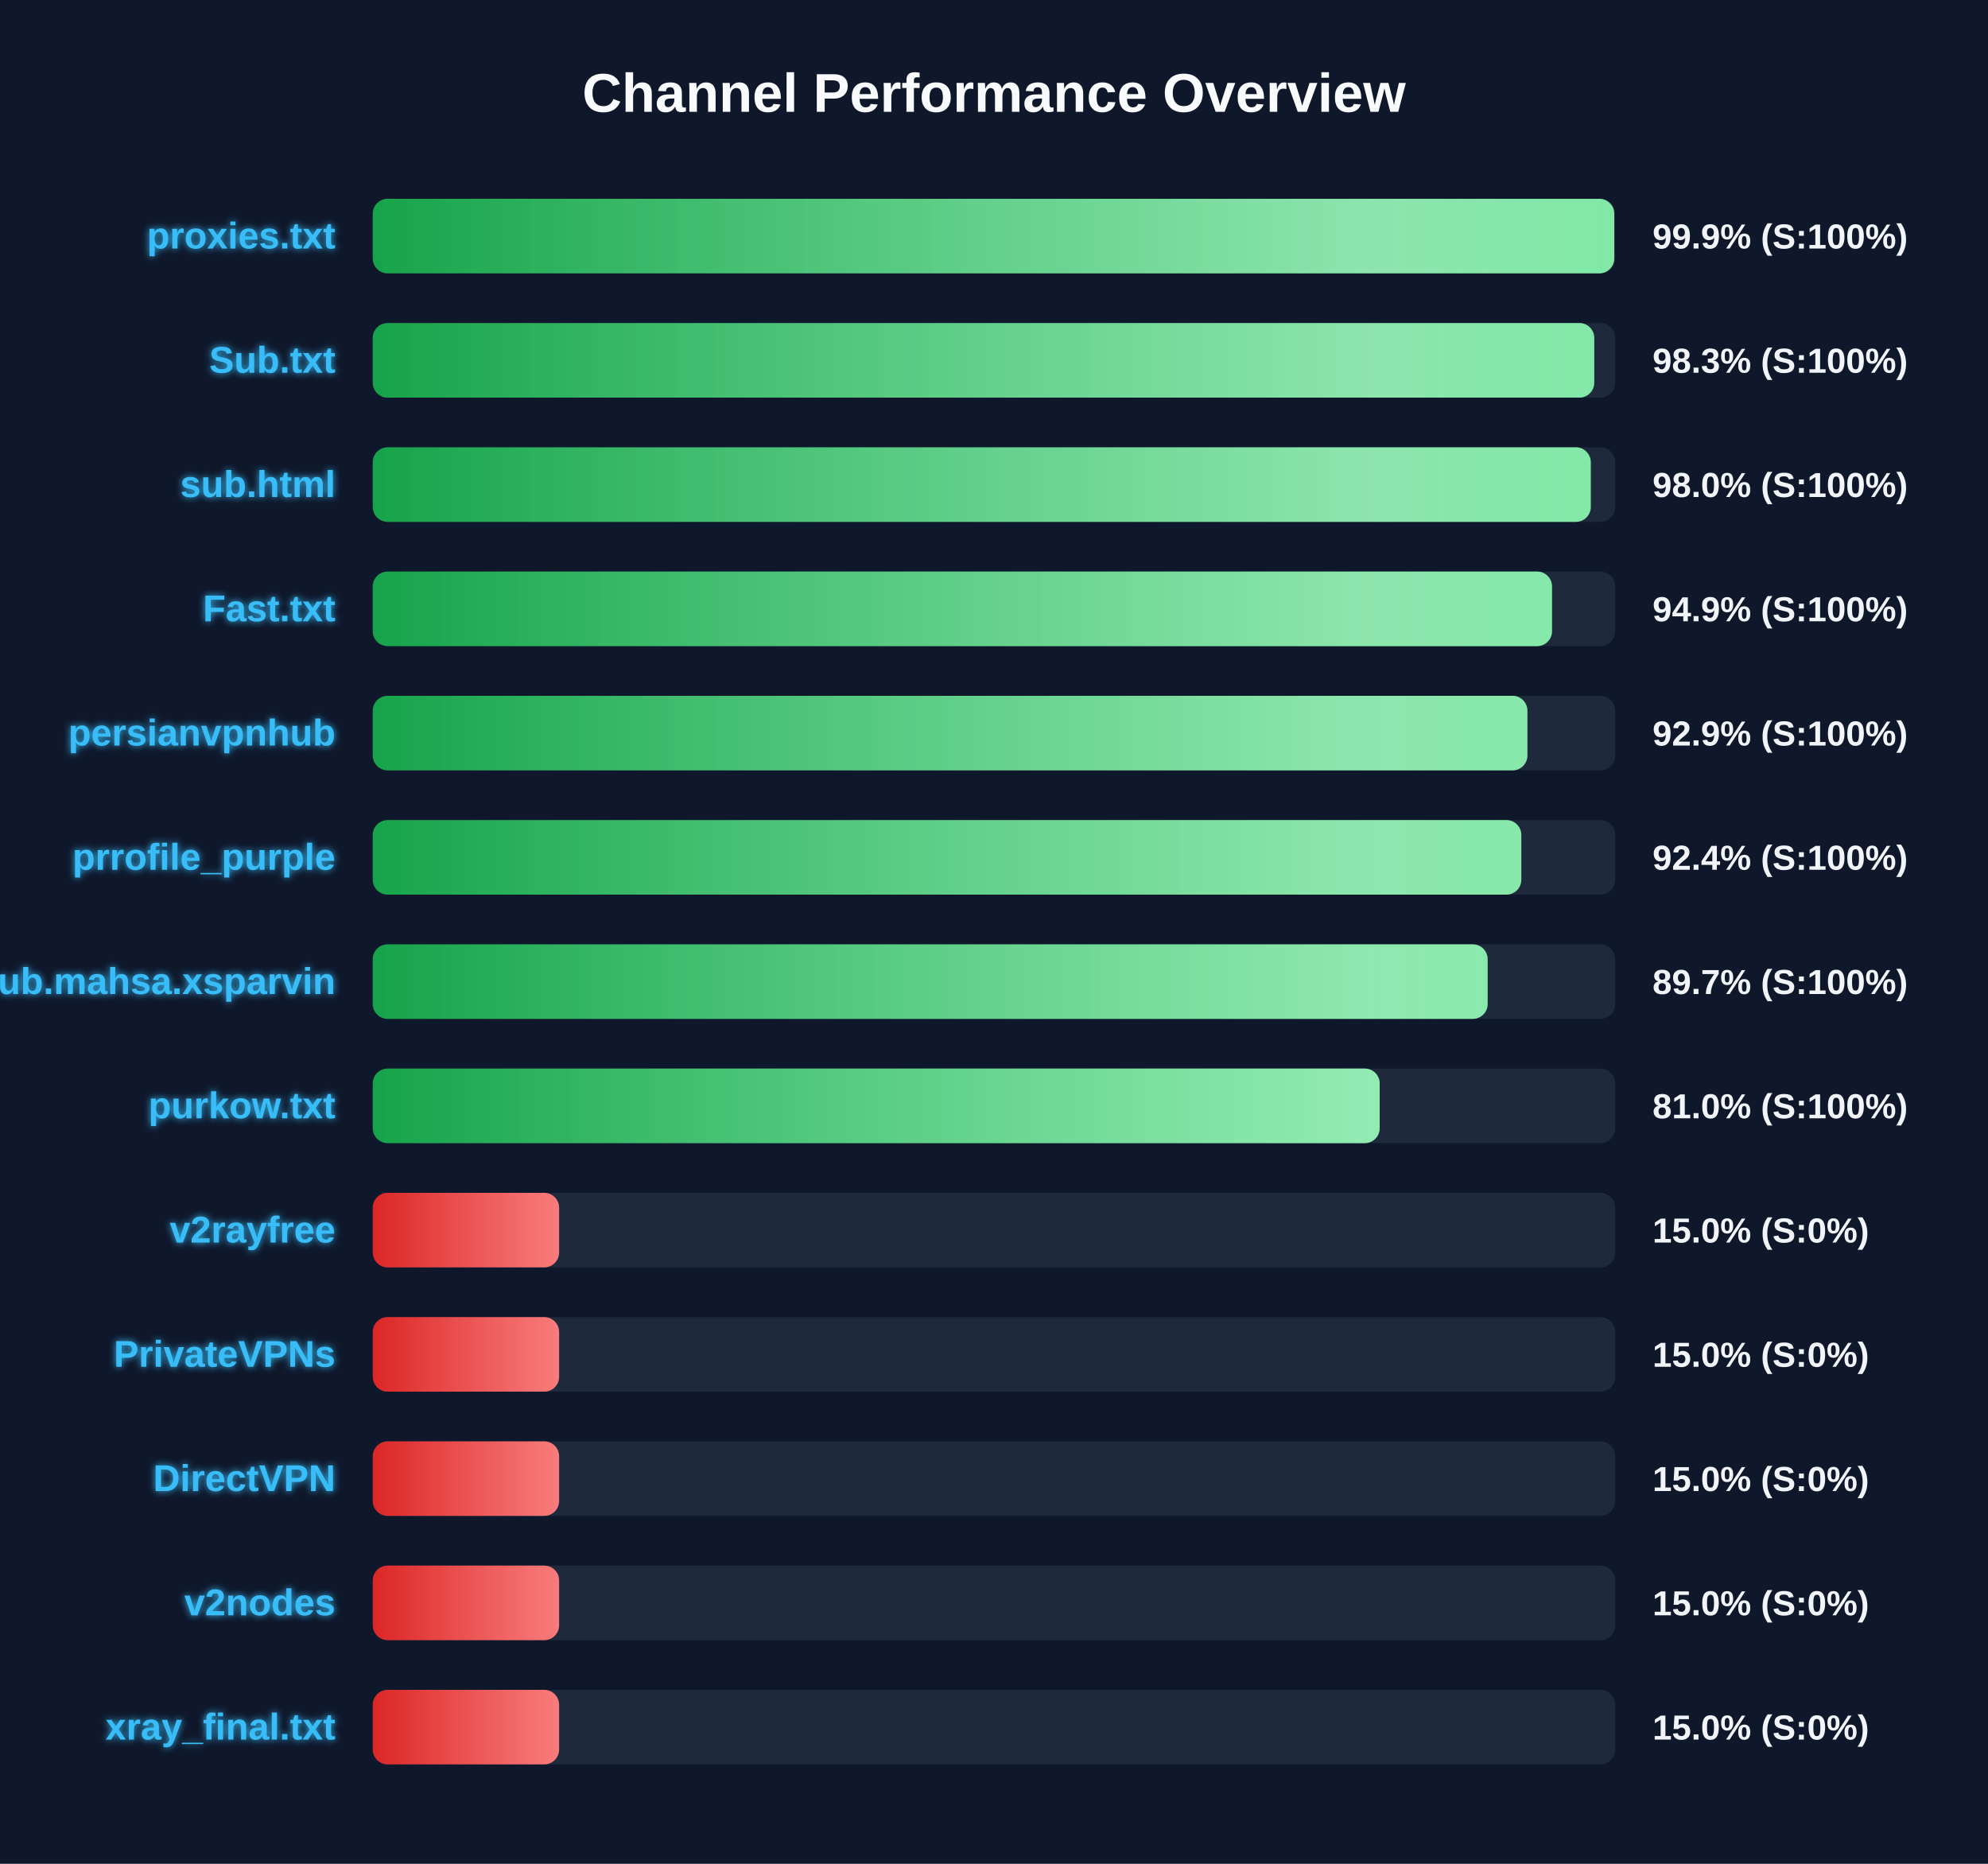
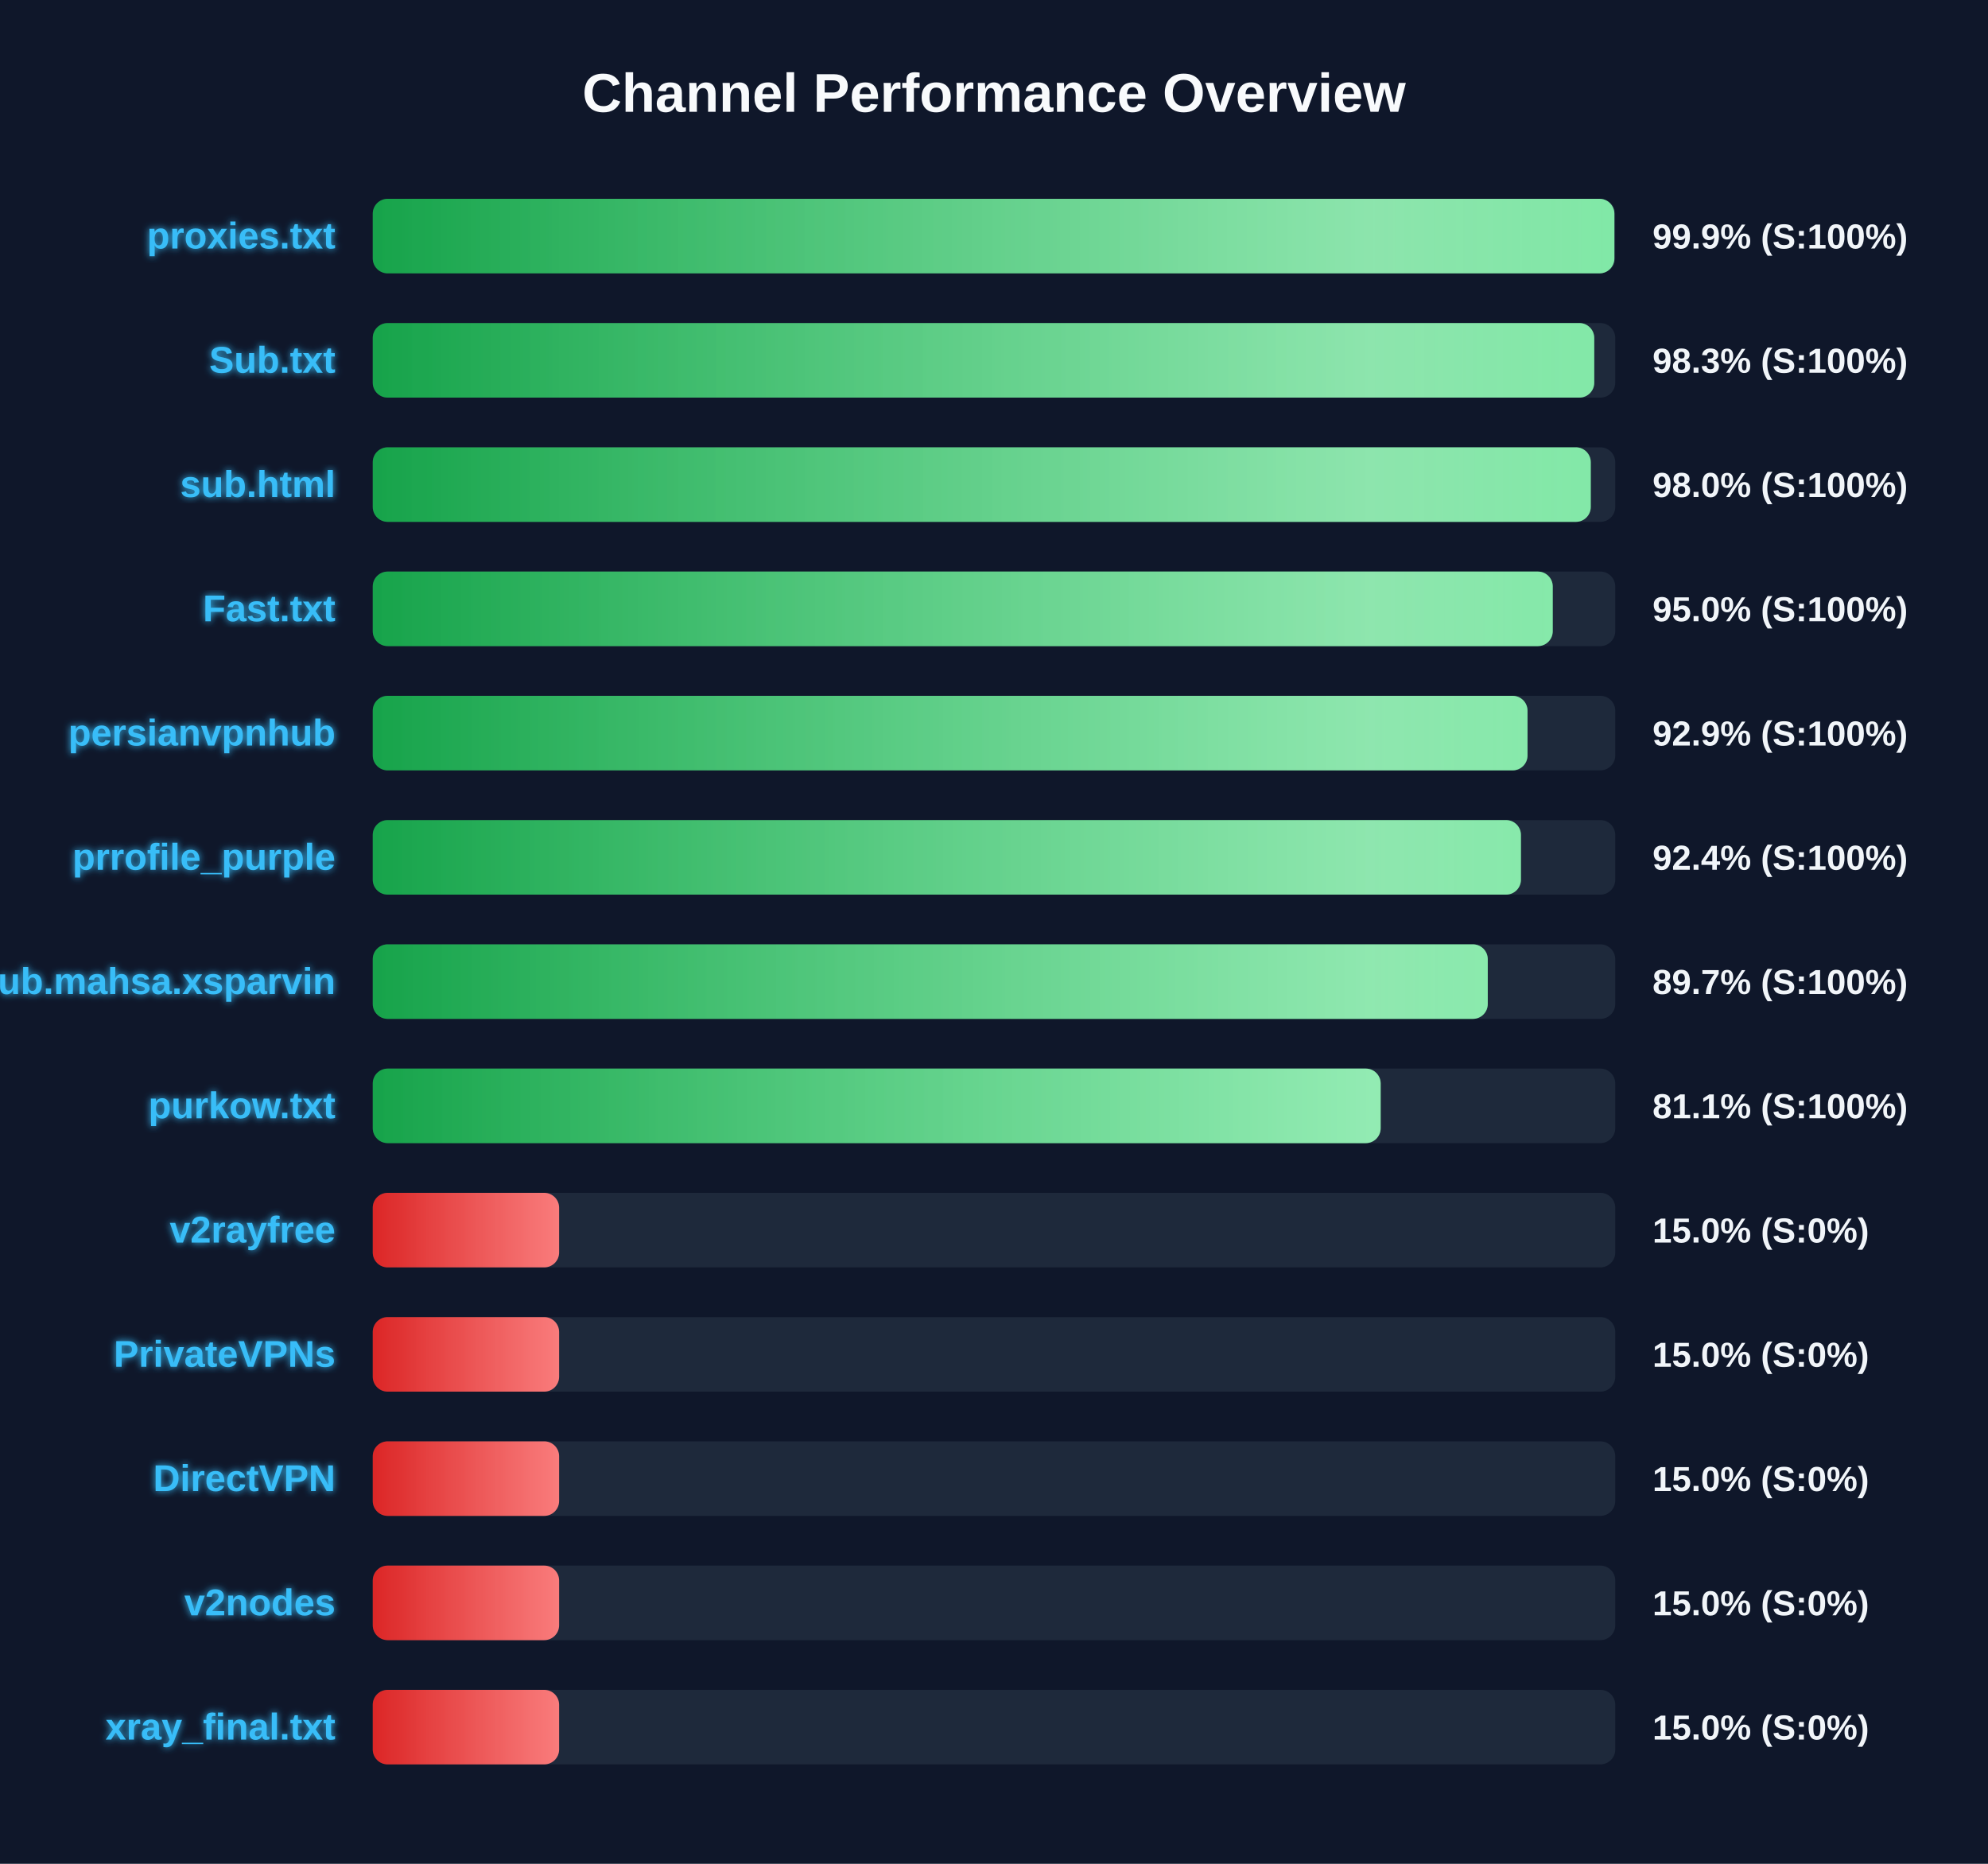
<svg xmlns="http://www.w3.org/2000/svg" width="800" height="750" version="1.1">
  <defs>
    <linearGradient id="grad-green" x1="0%" y1="0%" x2="100%" y2="0%">
      <stop offset="0%" stop-color="#16a34a" />
      <stop offset="100%" stop-color="#4ade80" />
    </linearGradient>
    <linearGradient id="grad-yellow" x1="0%" y1="0%" x2="100%" y2="0%">
      <stop offset="0%" stop-color="#ca8a04" />
      <stop offset="100%" stop-color="#fde047" />
    </linearGradient>
    <linearGradient id="grad-red" x1="0%" y1="0%" x2="100%" y2="0%">
      <stop offset="0%" stop-color="#dc2626" />
      <stop offset="100%" stop-color="#f87171" />
    </linearGradient>
    <linearGradient id="shimmer" x1="0%" y1="0%" x2="100%" y2="0%">
      <stop offset="0%" stop-color="rgba(255,255,255,0)" />
      <stop offset="50%" stop-color="rgba(255,255,255,0.4)" />
      <stop offset="100%" stop-color="rgba(255,255,255,0)" />
    </linearGradient>
    <filter id="glow" x="-20%" y="-20%" width="140%" height="140%">
      <feGaussianBlur stdDeviation="1.5" result="blur" />
      <feComposite in="SourceGraphic" in2="blur" operator="over" />
    </filter>
  </defs>
  <style>
        .bg-rect { fill: #0f172a; }
        .title { font: bold 22px 'Segoe UI', Arial, sans-serif; fill: #f8fafc; }
        .row { font: bold 15px 'Segoe UI', Arial, sans-serif; fill: #38bdf8; filter: url(#glow); }
        .score { font: bold 14px 'Segoe UI', Arial, sans-serif; fill: #f1f5f9; }
        @keyframes shimmer-anim {
            0% { transform: translateX(-100%); }
            100% { transform: translateX(200%); }
        }
        .shimmer-rect {
            animation: shimmer-anim 2.5s infinite linear;
        }
    </style>
  <rect width="100%" height="100%" class="bg-rect" />
  <text x="400" y="45" text-anchor="middle" class="title">Channel Performance Overview</text>
  <rect x="150" y="80" width="500" height="30" fill="#1e293b" rx="6" />
  <clipPath id="clip-0">
-     <rect x="150" y="80" width="499.6" height="30" rx="6" />
+     <rect x="150" y="80" width="499.65" height="30" rx="6" />
  </clipPath>
-   <rect x="150" y="80" width="499.6" height="30" fill="url(#grad-green)" rx="6" />
+   <rect x="150" y="80" width="499.65" height="30" fill="url(#grad-green)" rx="6" />
  <g clip-path="url(#clip-0)">
    <rect x="150" y="80" width="100%" height="30" fill="url(#shimmer)" class="shimmer-rect" />
  </g>
  <text x="135" y="100" text-anchor="end" class="row">proxies.txt</text>
  <text x="665" y="100" text-anchor="start" class="score">99.9% (S:100%)</text>
  <rect x="150" y="130" width="500" height="30" fill="#1e293b" rx="6" />
  <clipPath id="clip-1">
    <rect x="150" y="130" width="491.55" height="30" rx="6" />
  </clipPath>
  <rect x="150" y="130" width="491.55" height="30" fill="url(#grad-green)" rx="6" />
  <g clip-path="url(#clip-1)">
    <rect x="150" y="130" width="100%" height="30" fill="url(#shimmer)" class="shimmer-rect" />
  </g>
  <text x="135" y="150" text-anchor="end" class="row">Sub.txt</text>
  <text x="665" y="150" text-anchor="start" class="score">98.3% (S:100%)</text>
  <rect x="150" y="180" width="500" height="30" fill="#1e293b" rx="6" />
  <clipPath id="clip-2">
    <rect x="150" y="180" width="490.15" height="30" rx="6" />
  </clipPath>
  <rect x="150" y="180" width="490.15" height="30" fill="url(#grad-green)" rx="6" />
  <g clip-path="url(#clip-2)">
    <rect x="150" y="180" width="100%" height="30" fill="url(#shimmer)" class="shimmer-rect" />
  </g>
  <text x="135" y="200" text-anchor="end" class="row">sub.html</text>
  <text x="665" y="200" text-anchor="start" class="score">98.0% (S:100%)</text>
  <rect x="150" y="230" width="500" height="30" fill="#1e293b" rx="6" />
  <clipPath id="clip-3">
-     <rect x="150" y="230" width="474.55" height="30" rx="6" />
+     <rect x="150" y="230" width="474.85" height="30" rx="6" />
  </clipPath>
-   <rect x="150" y="230" width="474.55" height="30" fill="url(#grad-green)" rx="6" />
+   <rect x="150" y="230" width="474.85" height="30" fill="url(#grad-green)" rx="6" />
  <g clip-path="url(#clip-3)">
    <rect x="150" y="230" width="100%" height="30" fill="url(#shimmer)" class="shimmer-rect" />
  </g>
  <text x="135" y="250" text-anchor="end" class="row">Fast.txt</text>
-   <text x="665" y="250" text-anchor="start" class="score">94.9% (S:100%)</text>
+   <text x="665" y="250" text-anchor="start" class="score">95.0% (S:100%)</text>
  <rect x="150" y="280" width="500" height="30" fill="#1e293b" rx="6" />
  <clipPath id="clip-4">
-     <rect x="150" y="280" width="464.65" height="30" rx="6" />
+     <rect x="150" y="280" width="464.7" height="30" rx="6" />
  </clipPath>
-   <rect x="150" y="280" width="464.65" height="30" fill="url(#grad-green)" rx="6" />
+   <rect x="150" y="280" width="464.7" height="30" fill="url(#grad-green)" rx="6" />
  <g clip-path="url(#clip-4)">
    <rect x="150" y="280" width="100%" height="30" fill="url(#shimmer)" class="shimmer-rect" />
  </g>
  <text x="135" y="300" text-anchor="end" class="row">persianvpnhub</text>
  <text x="665" y="300" text-anchor="start" class="score">92.9% (S:100%)</text>
  <rect x="150" y="330" width="500" height="30" fill="#1e293b" rx="6" />
  <clipPath id="clip-5">
-     <rect x="150" y="330" width="462.2" height="30" rx="6" />
+     <rect x="150" y="330" width="462.05" height="30" rx="6" />
  </clipPath>
-   <rect x="150" y="330" width="462.2" height="30" fill="url(#grad-green)" rx="6" />
+   <rect x="150" y="330" width="462.05" height="30" fill="url(#grad-green)" rx="6" />
  <g clip-path="url(#clip-5)">
    <rect x="150" y="330" width="100%" height="30" fill="url(#shimmer)" class="shimmer-rect" />
  </g>
  <text x="135" y="350" text-anchor="end" class="row">prrofile_purple</text>
  <text x="665" y="350" text-anchor="start" class="score">92.4% (S:100%)</text>
  <rect x="150" y="380" width="500" height="30" fill="#1e293b" rx="6" />
  <clipPath id="clip-6">
-     <rect x="150" y="380" width="448.65" height="30" rx="6" />
+     <rect x="150" y="380" width="448.7" height="30" rx="6" />
  </clipPath>
-   <rect x="150" y="380" width="448.65" height="30" fill="url(#grad-green)" rx="6" />
+   <rect x="150" y="380" width="448.7" height="30" fill="url(#grad-green)" rx="6" />
  <g clip-path="url(#clip-6)">
    <rect x="150" y="380" width="100%" height="30" fill="url(#shimmer)" class="shimmer-rect" />
  </g>
  <text x="135" y="400" text-anchor="end" class="row">Sub.mahsa.xsparvin</text>
  <text x="665" y="400" text-anchor="start" class="score">89.7% (S:100%)</text>
  <rect x="150" y="430" width="500" height="30" fill="#1e293b" rx="6" />
  <clipPath id="clip-7">
-     <rect x="150" y="430" width="405.2" height="30" rx="6" />
+     <rect x="150" y="430" width="405.6" height="30" rx="6" />
  </clipPath>
-   <rect x="150" y="430" width="405.2" height="30" fill="url(#grad-green)" rx="6" />
+   <rect x="150" y="430" width="405.6" height="30" fill="url(#grad-green)" rx="6" />
  <g clip-path="url(#clip-7)">
    <rect x="150" y="430" width="100%" height="30" fill="url(#shimmer)" class="shimmer-rect" />
  </g>
  <text x="135" y="450" text-anchor="end" class="row">purkow.txt</text>
-   <text x="665" y="450" text-anchor="start" class="score">81.0% (S:100%)</text>
+   <text x="665" y="450" text-anchor="start" class="score">81.1% (S:100%)</text>
  <rect x="150" y="480" width="500" height="30" fill="#1e293b" rx="6" />
  <clipPath id="clip-8">
    <rect x="150" y="480" width="75.0" height="30" rx="6" />
  </clipPath>
  <rect x="150" y="480" width="75.0" height="30" fill="url(#grad-red)" rx="6" />
  <g clip-path="url(#clip-8)">
    <rect x="150" y="480" width="100%" height="30" fill="url(#shimmer)" class="shimmer-rect" />
  </g>
  <text x="135" y="500" text-anchor="end" class="row">v2rayfree</text>
  <text x="665" y="500" text-anchor="start" class="score">15.0% (S:0%)</text>
  <rect x="150" y="530" width="500" height="30" fill="#1e293b" rx="6" />
  <clipPath id="clip-9">
    <rect x="150" y="530" width="75.0" height="30" rx="6" />
  </clipPath>
  <rect x="150" y="530" width="75.0" height="30" fill="url(#grad-red)" rx="6" />
  <g clip-path="url(#clip-9)">
    <rect x="150" y="530" width="100%" height="30" fill="url(#shimmer)" class="shimmer-rect" />
  </g>
  <text x="135" y="550" text-anchor="end" class="row">PrivateVPNs</text>
  <text x="665" y="550" text-anchor="start" class="score">15.0% (S:0%)</text>
  <rect x="150" y="580" width="500" height="30" fill="#1e293b" rx="6" />
  <clipPath id="clip-10">
    <rect x="150" y="580" width="75.0" height="30" rx="6" />
  </clipPath>
  <rect x="150" y="580" width="75.0" height="30" fill="url(#grad-red)" rx="6" />
  <g clip-path="url(#clip-10)">
    <rect x="150" y="580" width="100%" height="30" fill="url(#shimmer)" class="shimmer-rect" />
  </g>
  <text x="135" y="600" text-anchor="end" class="row">DirectVPN</text>
  <text x="665" y="600" text-anchor="start" class="score">15.0% (S:0%)</text>
  <rect x="150" y="630" width="500" height="30" fill="#1e293b" rx="6" />
  <clipPath id="clip-11">
    <rect x="150" y="630" width="75.0" height="30" rx="6" />
  </clipPath>
  <rect x="150" y="630" width="75.0" height="30" fill="url(#grad-red)" rx="6" />
  <g clip-path="url(#clip-11)">
    <rect x="150" y="630" width="100%" height="30" fill="url(#shimmer)" class="shimmer-rect" />
  </g>
  <text x="135" y="650" text-anchor="end" class="row">v2nodes</text>
  <text x="665" y="650" text-anchor="start" class="score">15.0% (S:0%)</text>
  <rect x="150" y="680" width="500" height="30" fill="#1e293b" rx="6" />
  <clipPath id="clip-12">
    <rect x="150" y="680" width="75.0" height="30" rx="6" />
  </clipPath>
  <rect x="150" y="680" width="75.0" height="30" fill="url(#grad-red)" rx="6" />
  <g clip-path="url(#clip-12)">
    <rect x="150" y="680" width="100%" height="30" fill="url(#shimmer)" class="shimmer-rect" />
  </g>
  <text x="135" y="700" text-anchor="end" class="row">xray_final.txt</text>
  <text x="665" y="700" text-anchor="start" class="score">15.0% (S:0%)</text>
</svg>
